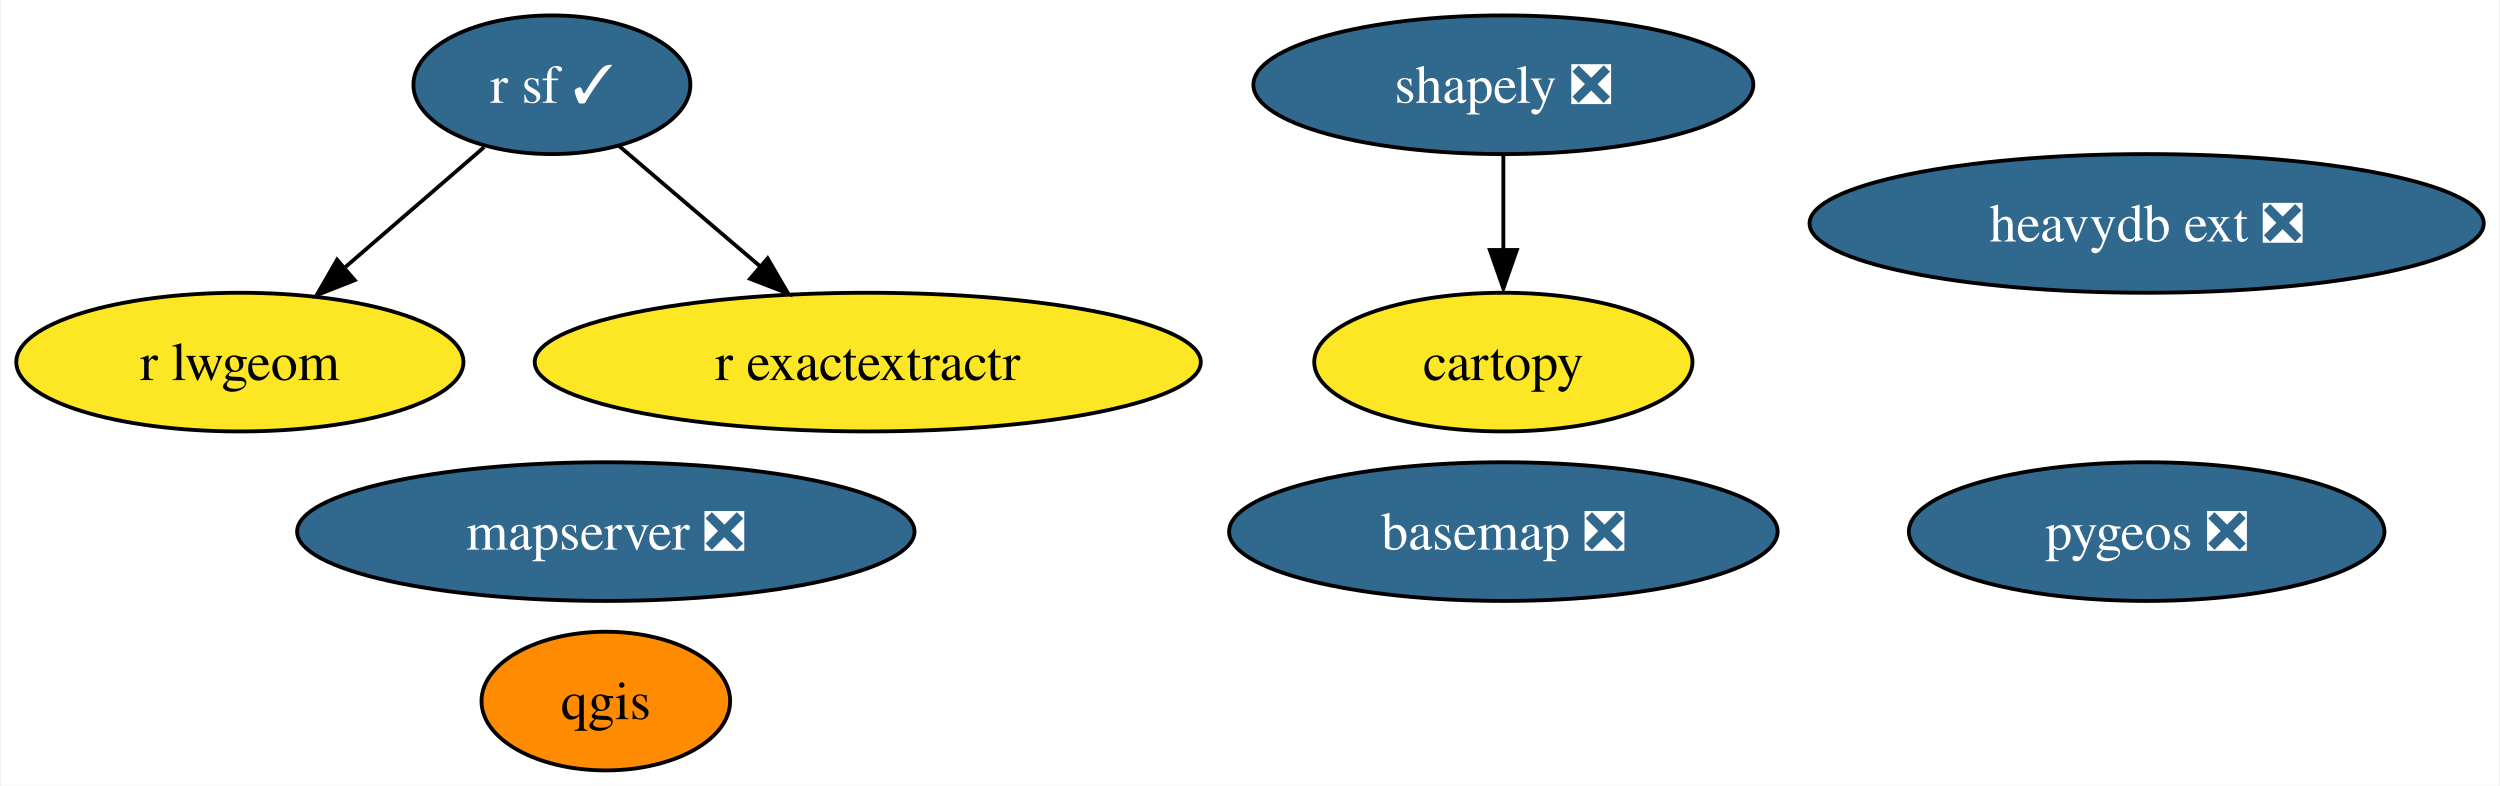
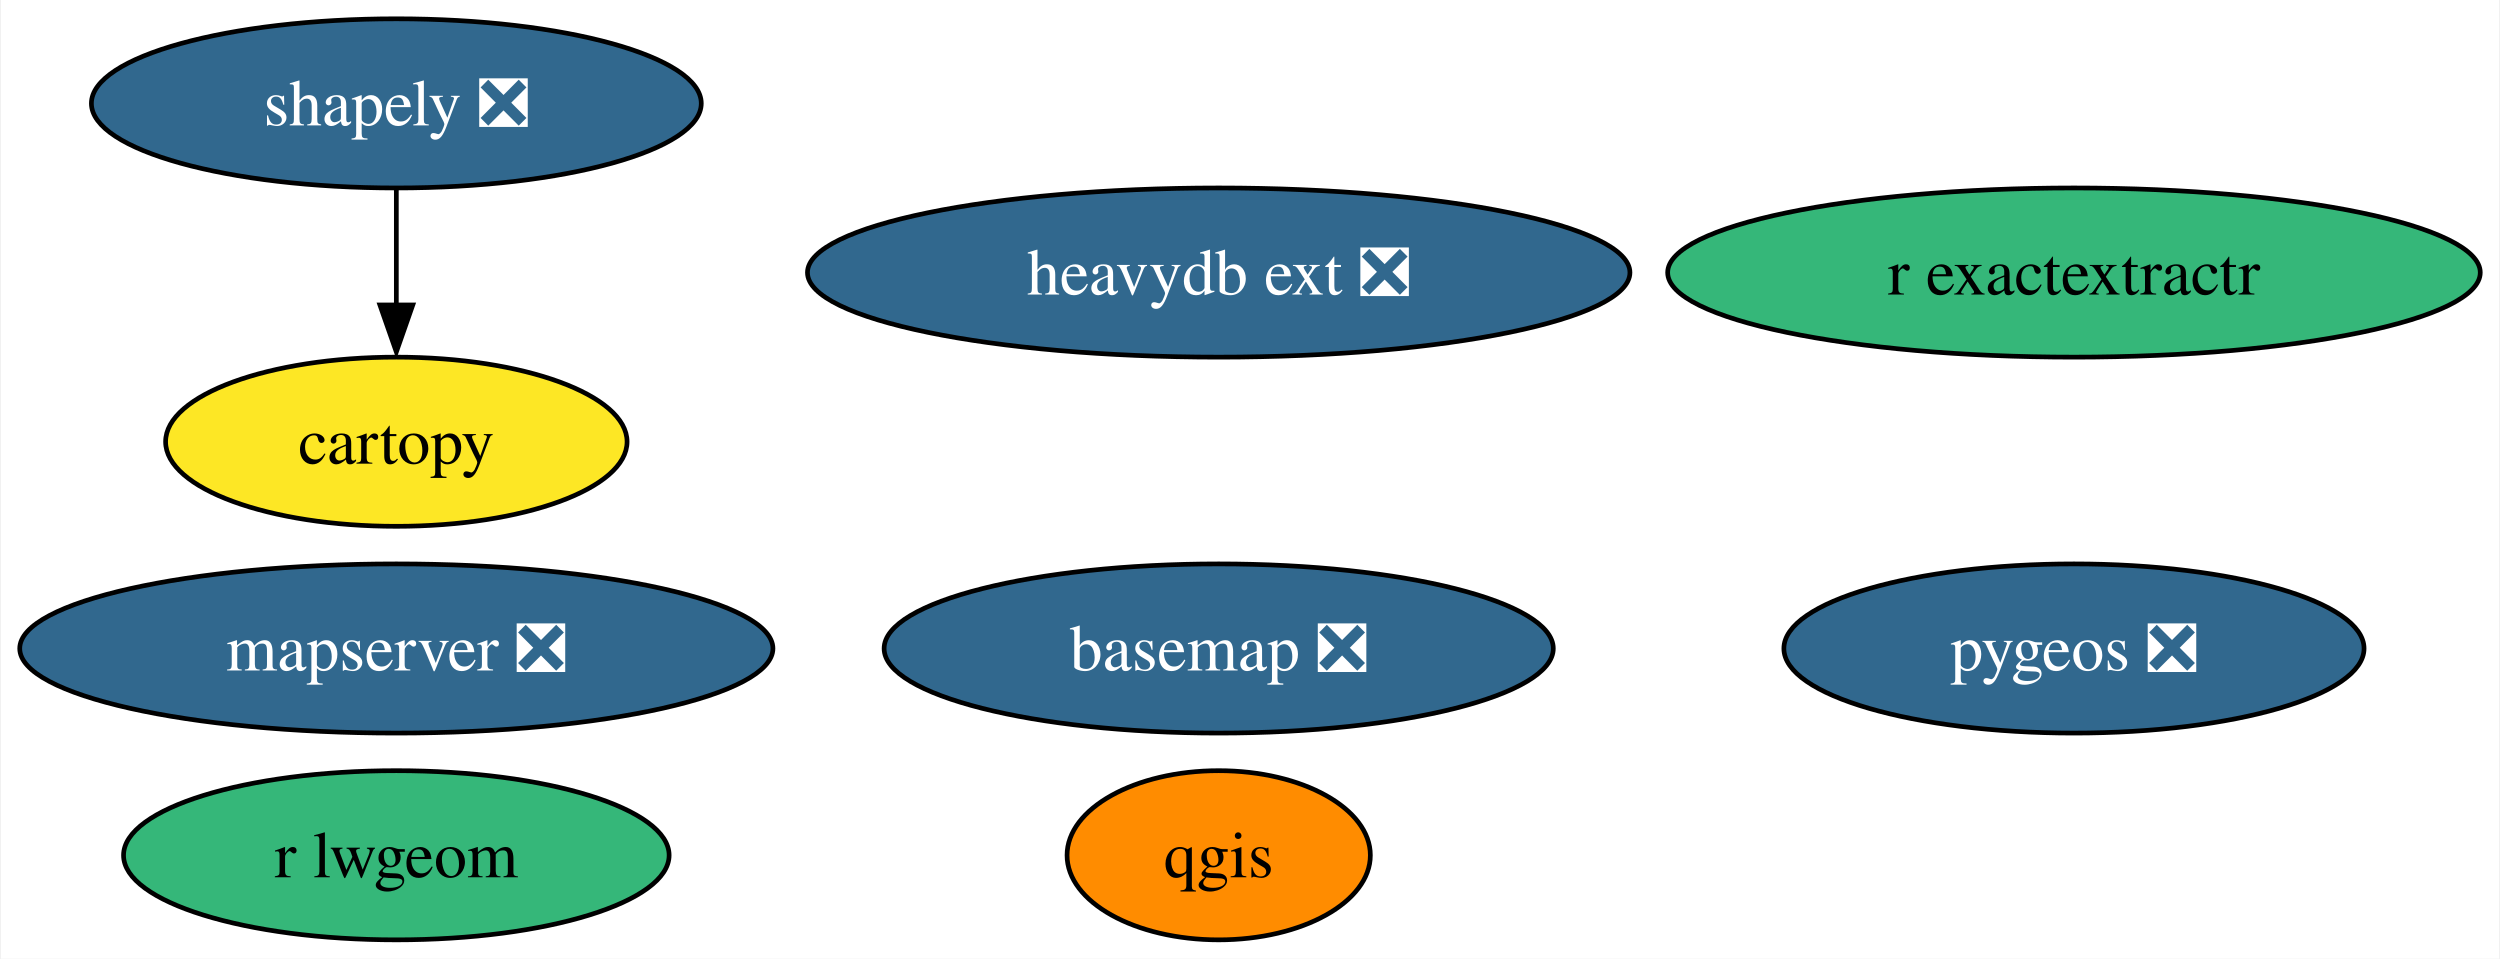
- <svg xmlns="http://www.w3.org/2000/svg" xmlns:xlink="http://www.w3.org/1999/xlink" width="649pt" height="204pt" viewBox="0.00 0.00 648.56 204.00">
+ <svg xmlns="http://www.w3.org/2000/svg" xmlns:xlink="http://www.w3.org/1999/xlink" width="532pt" height="204pt" viewBox="0.00 0.00 531.60 204.00">
  <g id="graph0" class="graph" transform="scale(1 1) rotate(0) translate(4 200)">
-     <polygon fill="white" stroke="none" points="-4,4 -4,-200 644.56,-200 644.56,4 -4,4" />
+     <polygon fill="white" stroke="none" points="-4,4 -4,-200 527.6,-200 527.6,4 -4,4" />
    <g id="node1" class="node">
      <g id="a_node1">
        <a xlink:href="https://github.com/conda-forge/basemap-feedstock/pull/115" xlink:title="basemap ❎">
-           <ellipse fill="#31688e" stroke="black" cx="386.05" cy="-62" rx="71.2" ry="18" />
-           <text text-anchor="middle" x="386.05" y="-57.33" font-family="Times,serif" font-size="14.00" fill="white">basemap ❎</text>
+           <ellipse fill="#31688e" stroke="black" cx="255.14" cy="-62" rx="71.2" ry="18" />
+           <text text-anchor="middle" x="255.14" y="-57.33" font-family="Times,serif" font-size="14.00" fill="white">basemap ❎</text>
        </a>
      </g>
    </g>
    <g id="node2" class="node">
      <g id="a_node2">
        <a xlink:href="https://github.com/conda-forge/cartopy-feedstock" xlink:title="cartopy">
-           <ellipse fill="#fde725" stroke="black" cx="386.05" cy="-106" rx="49.1" ry="18" />
-           <text text-anchor="middle" x="386.05" y="-101.33" font-family="Times,serif" font-size="14.00">cartopy</text>
+           <ellipse fill="#fde725" stroke="black" cx="80.14" cy="-106" rx="49.1" ry="18" />
+           <text text-anchor="middle" x="80.14" y="-101.33" font-family="Times,serif" font-size="14.00">cartopy</text>
        </a>
      </g>
    </g>
    <g id="node3" class="node">
      <g id="a_node3">
        <a xlink:href="https://github.com/conda-forge/qgis-feedstock" xlink:title="qgis">
-           <ellipse fill="#ff8c00" stroke="black" cx="153.05" cy="-18" rx="32.27" ry="18" />
-           <text text-anchor="middle" x="153.05" y="-13.32" font-family="Times,serif" font-size="14.00">qgis</text>
+           <ellipse fill="#ff8c00" stroke="black" cx="255.14" cy="-18" rx="32.27" ry="18" />
+           <text text-anchor="middle" x="255.14" y="-13.32" font-family="Times,serif" font-size="14.00">qgis</text>
        </a>
      </g>
    </g>
    <g id="node4" class="node">
      <g id="a_node4">
-         <a xlink:href="https://github.com/conda-forge/r-sf-feedstock/pull/106" xlink:title="r sf ✓">
-           <ellipse fill="#31688e" stroke="black" cx="139.05" cy="-178" rx="35.95" ry="18" />
-           <text text-anchor="middle" x="139.05" y="-173.32" font-family="Times,serif" font-size="14.00" fill="white">r sf ✓</text>
+         <a xlink:href="https://github.com/conda-forge/shapely-feedstock/pull/125" xlink:title="shapely ❎">
+           <ellipse fill="#31688e" stroke="black" cx="80.14" cy="-178" rx="64.89" ry="18" />
+           <text text-anchor="middle" x="80.14" y="-173.32" font-family="Times,serif" font-size="14.00" fill="white">shapely ❎</text>
+         </a>
+       </g>
+     </g>
+     <g id="edge1" class="edge">
+       <path fill="none" stroke="black" d="M80.14,-159.7C80.14,-152.24 80.14,-143.32 80.14,-134.97" />
+       <polygon fill="black" stroke="black" points="83.64,-135.1 80.14,-125.1 76.64,-135.1 83.64,-135.1" />
+     </g>
+     <g id="node5" class="node">
+       <g id="a_node5">
+         <a xlink:href="https://github.com/conda-forge/r-lwgeom-feedstock" xlink:title="r lwgeom">
+           <ellipse fill="#35b779" stroke="black" cx="80.14" cy="-18" rx="58.05" ry="18" />
+           <text text-anchor="middle" x="80.14" y="-13.32" font-family="Times,serif" font-size="14.00">r lwgeom</text>
        </a>
      </g>
    </g>
    <g id="node6" class="node">
      <g id="a_node6">
-         <a xlink:href="https://github.com/conda-forge/r-lwgeom-feedstock" xlink:title="r lwgeom">
-           <ellipse fill="#fde725" stroke="black" cx="58.05" cy="-106" rx="58.05" ry="18" />
-           <text text-anchor="middle" x="58.05" y="-101.33" font-family="Times,serif" font-size="14.00">r lwgeom</text>
+         <a xlink:href="https://github.com/conda-forge/pygeos-feedstock/pull/59" xlink:title="pygeos ❎">
+           <ellipse fill="#31688e" stroke="black" cx="437.14" cy="-62" rx="61.73" ry="18" />
+           <text text-anchor="middle" x="437.14" y="-57.33" font-family="Times,serif" font-size="14.00" fill="white">pygeos ❎</text>
        </a>
      </g>
    </g>
-     <g id="edge2" class="edge">
-       <path fill="none" stroke="black" d="M121.47,-161.81C110.91,-152.69 97.26,-140.88 85.32,-130.57" />
-       <polygon fill="black" stroke="black" points="87.86,-127.27 78,-123.38 83.28,-132.57 87.86,-127.27" />
+     <g id="node7" class="node">
+       <g id="a_node7">
+         <a xlink:href="https://github.com/conda-forge/r-exactextractr-feedstock" xlink:title="r exactextractr">
+           <ellipse fill="#35b779" stroke="black" cx="437.14" cy="-142" rx="86.46" ry="18" />
+           <text text-anchor="middle" x="437.14" y="-137.32" font-family="Times,serif" font-size="14.00">r exactextractr</text>
+         </a>
+       </g>
    </g>
    <g id="node8" class="node">
      <g id="a_node8">
-         <a xlink:href="https://github.com/conda-forge/r-exactextractr-feedstock" xlink:title="r exactextractr">
-           <ellipse fill="#fde725" stroke="black" cx="221.05" cy="-106" rx="86.46" ry="18" />
-           <text text-anchor="middle" x="221.05" y="-101.33" font-family="Times,serif" font-size="14.00">r exactextractr</text>
-         </a>
-       </g>
-     </g>
-     <g id="edge1" class="edge">
-       <path fill="none" stroke="black" d="M156.44,-162.15C167.13,-153.02 181.08,-141.12 193.28,-130.71" />
-       <polygon fill="black" stroke="black" points="195.05,-132.94 200.38,-123.79 190.5,-127.62 195.05,-132.94" />
-     </g>
-     <g id="node5" class="node">
-       <g id="a_node5">
-         <a xlink:href="https://github.com/conda-forge/shapely-feedstock/pull/125" xlink:title="shapely ❎">
-           <ellipse fill="#31688e" stroke="black" cx="386.05" cy="-178" rx="64.89" ry="18" />
-           <text text-anchor="middle" x="386.05" y="-173.32" font-family="Times,serif" font-size="14.00" fill="white">shapely ❎</text>
-         </a>
-       </g>
-     </g>
-     <g id="edge3" class="edge">
-       <path fill="none" stroke="black" d="M386.05,-159.7C386.05,-152.24 386.05,-143.32 386.05,-134.97" />
-       <polygon fill="black" stroke="black" points="389.55,-135.1 386.05,-125.1 382.55,-135.1 389.55,-135.1" />
-     </g>
-     <g id="node7" class="node">
-       <g id="a_node7">
-         <a xlink:href="https://github.com/conda-forge/pygeos-feedstock/pull/59" xlink:title="pygeos ❎">
-           <ellipse fill="#31688e" stroke="black" cx="553.05" cy="-62" rx="61.73" ry="18" />
-           <text text-anchor="middle" x="553.05" y="-57.33" font-family="Times,serif" font-size="14.00" fill="white">pygeos ❎</text>
+         <a xlink:href="https://github.com/conda-forge/mapserver-feedstock/pull/31" xlink:title="mapserver ❎">
+           <ellipse fill="#31688e" stroke="black" cx="80.14" cy="-62" rx="80.14" ry="18" />
+           <text text-anchor="middle" x="80.14" y="-57.33" font-family="Times,serif" font-size="14.00" fill="white">mapserver ❎</text>
        </a>
      </g>
    </g>
    <g id="node9" class="node">
      <g id="a_node9">
-         <a xlink:href="https://github.com/conda-forge/mapserver-feedstock/pull/31" xlink:title="mapserver ❎">
-           <ellipse fill="#31688e" stroke="black" cx="153.05" cy="-62" rx="80.14" ry="18" />
-           <text text-anchor="middle" x="153.05" y="-57.33" font-family="Times,serif" font-size="14.00" fill="white">mapserver ❎</text>
-         </a>
-       </g>
-     </g>
-     <g id="node10" class="node">
-       <g id="a_node10">
        <a xlink:href="https://github.com/conda-forge/heavydb-ext-feedstock/pull/50" xlink:title="heavydb ext ❎">
-           <ellipse fill="#31688e" stroke="black" cx="553.05" cy="-142" rx="87.51" ry="18" />
-           <text text-anchor="middle" x="553.05" y="-137.32" font-family="Times,serif" font-size="14.00" fill="white">heavydb ext ❎</text>
+           <ellipse fill="#31688e" stroke="black" cx="255.14" cy="-142" rx="87.51" ry="18" />
+           <text text-anchor="middle" x="255.14" y="-137.32" font-family="Times,serif" font-size="14.00" fill="white">heavydb ext ❎</text>
        </a>
      </g>
    </g>
  </g>
</svg>
